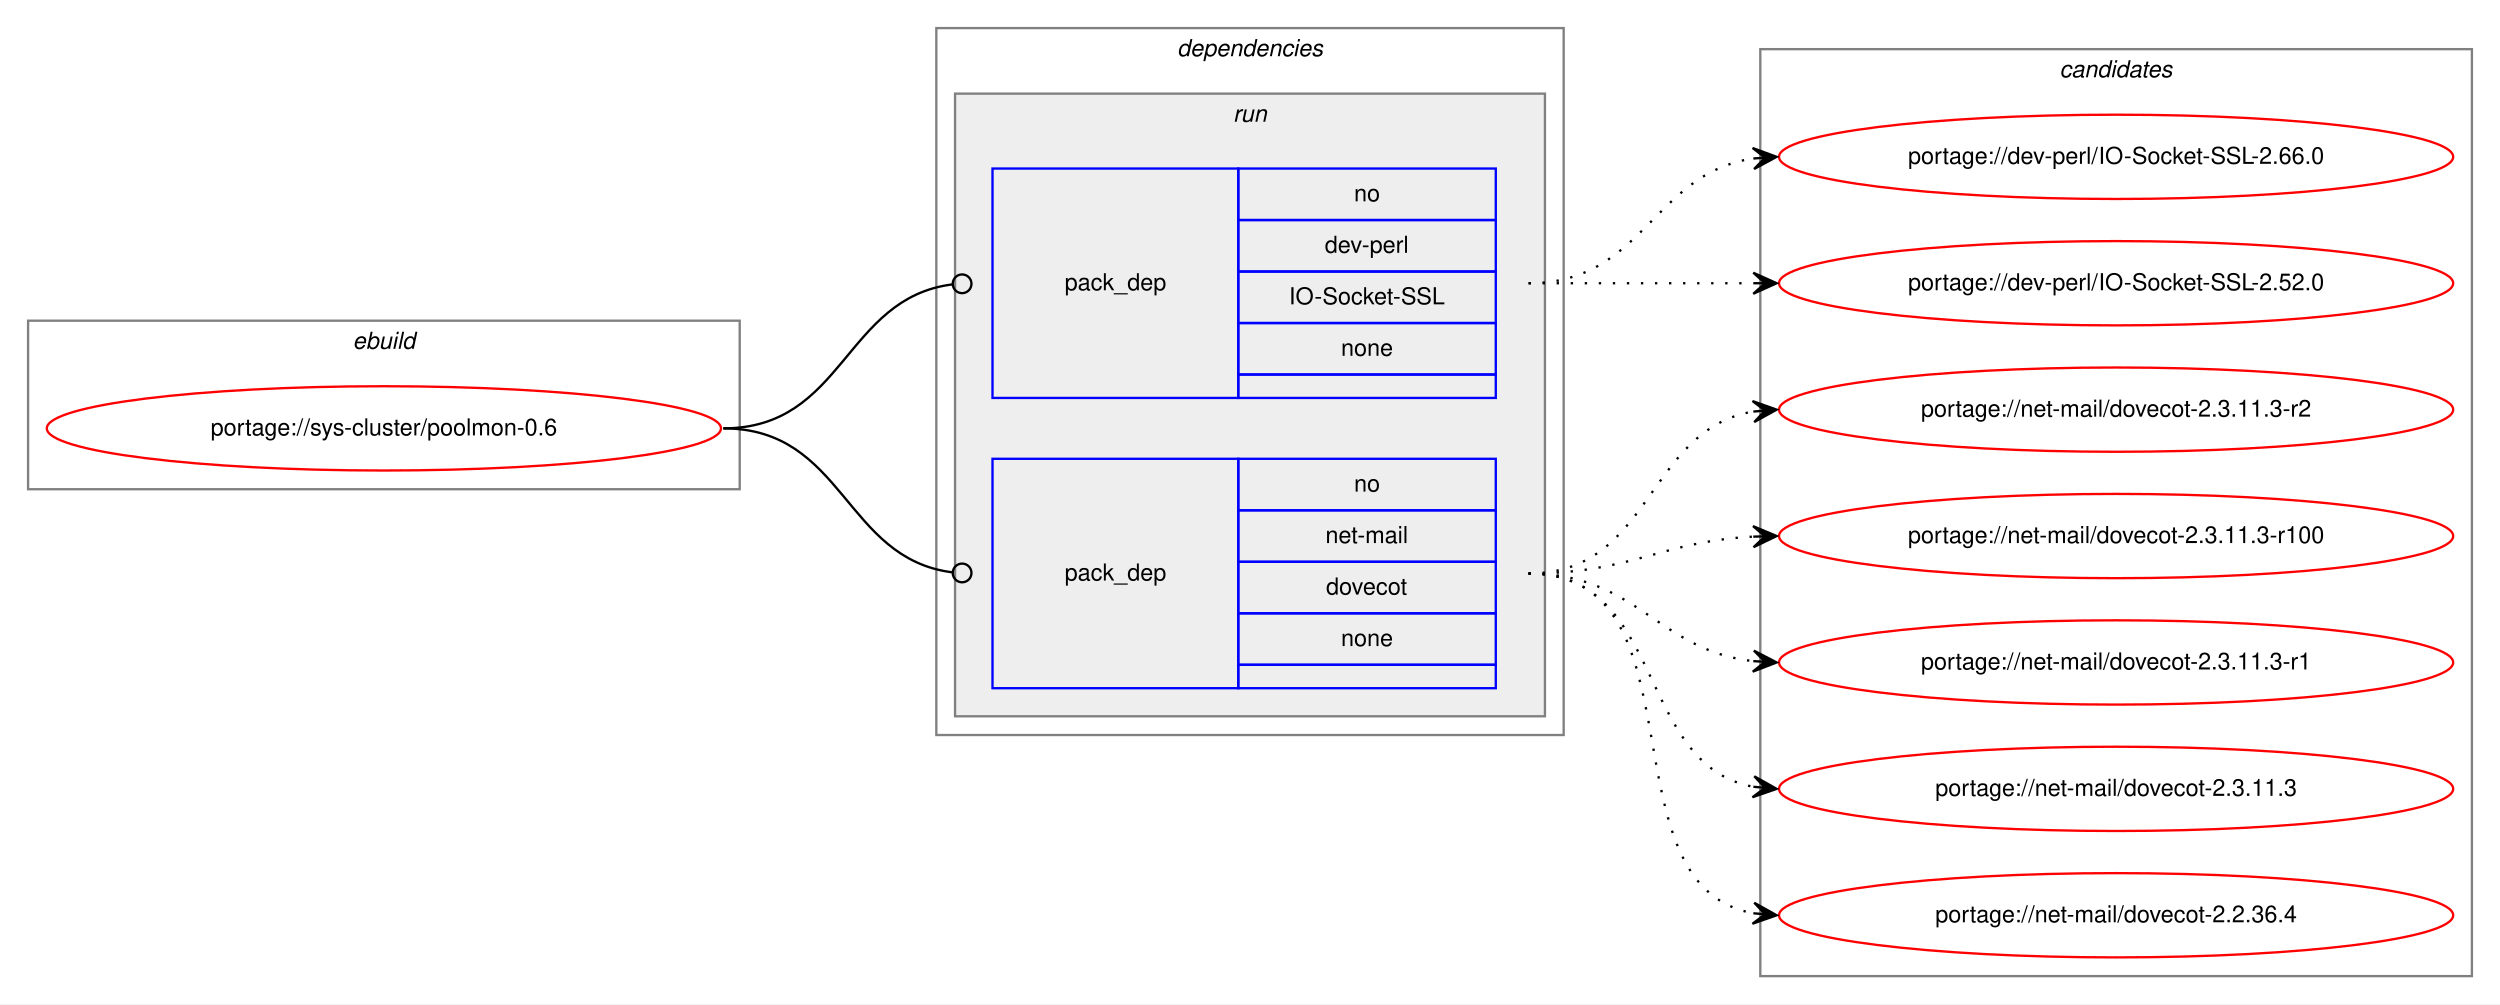
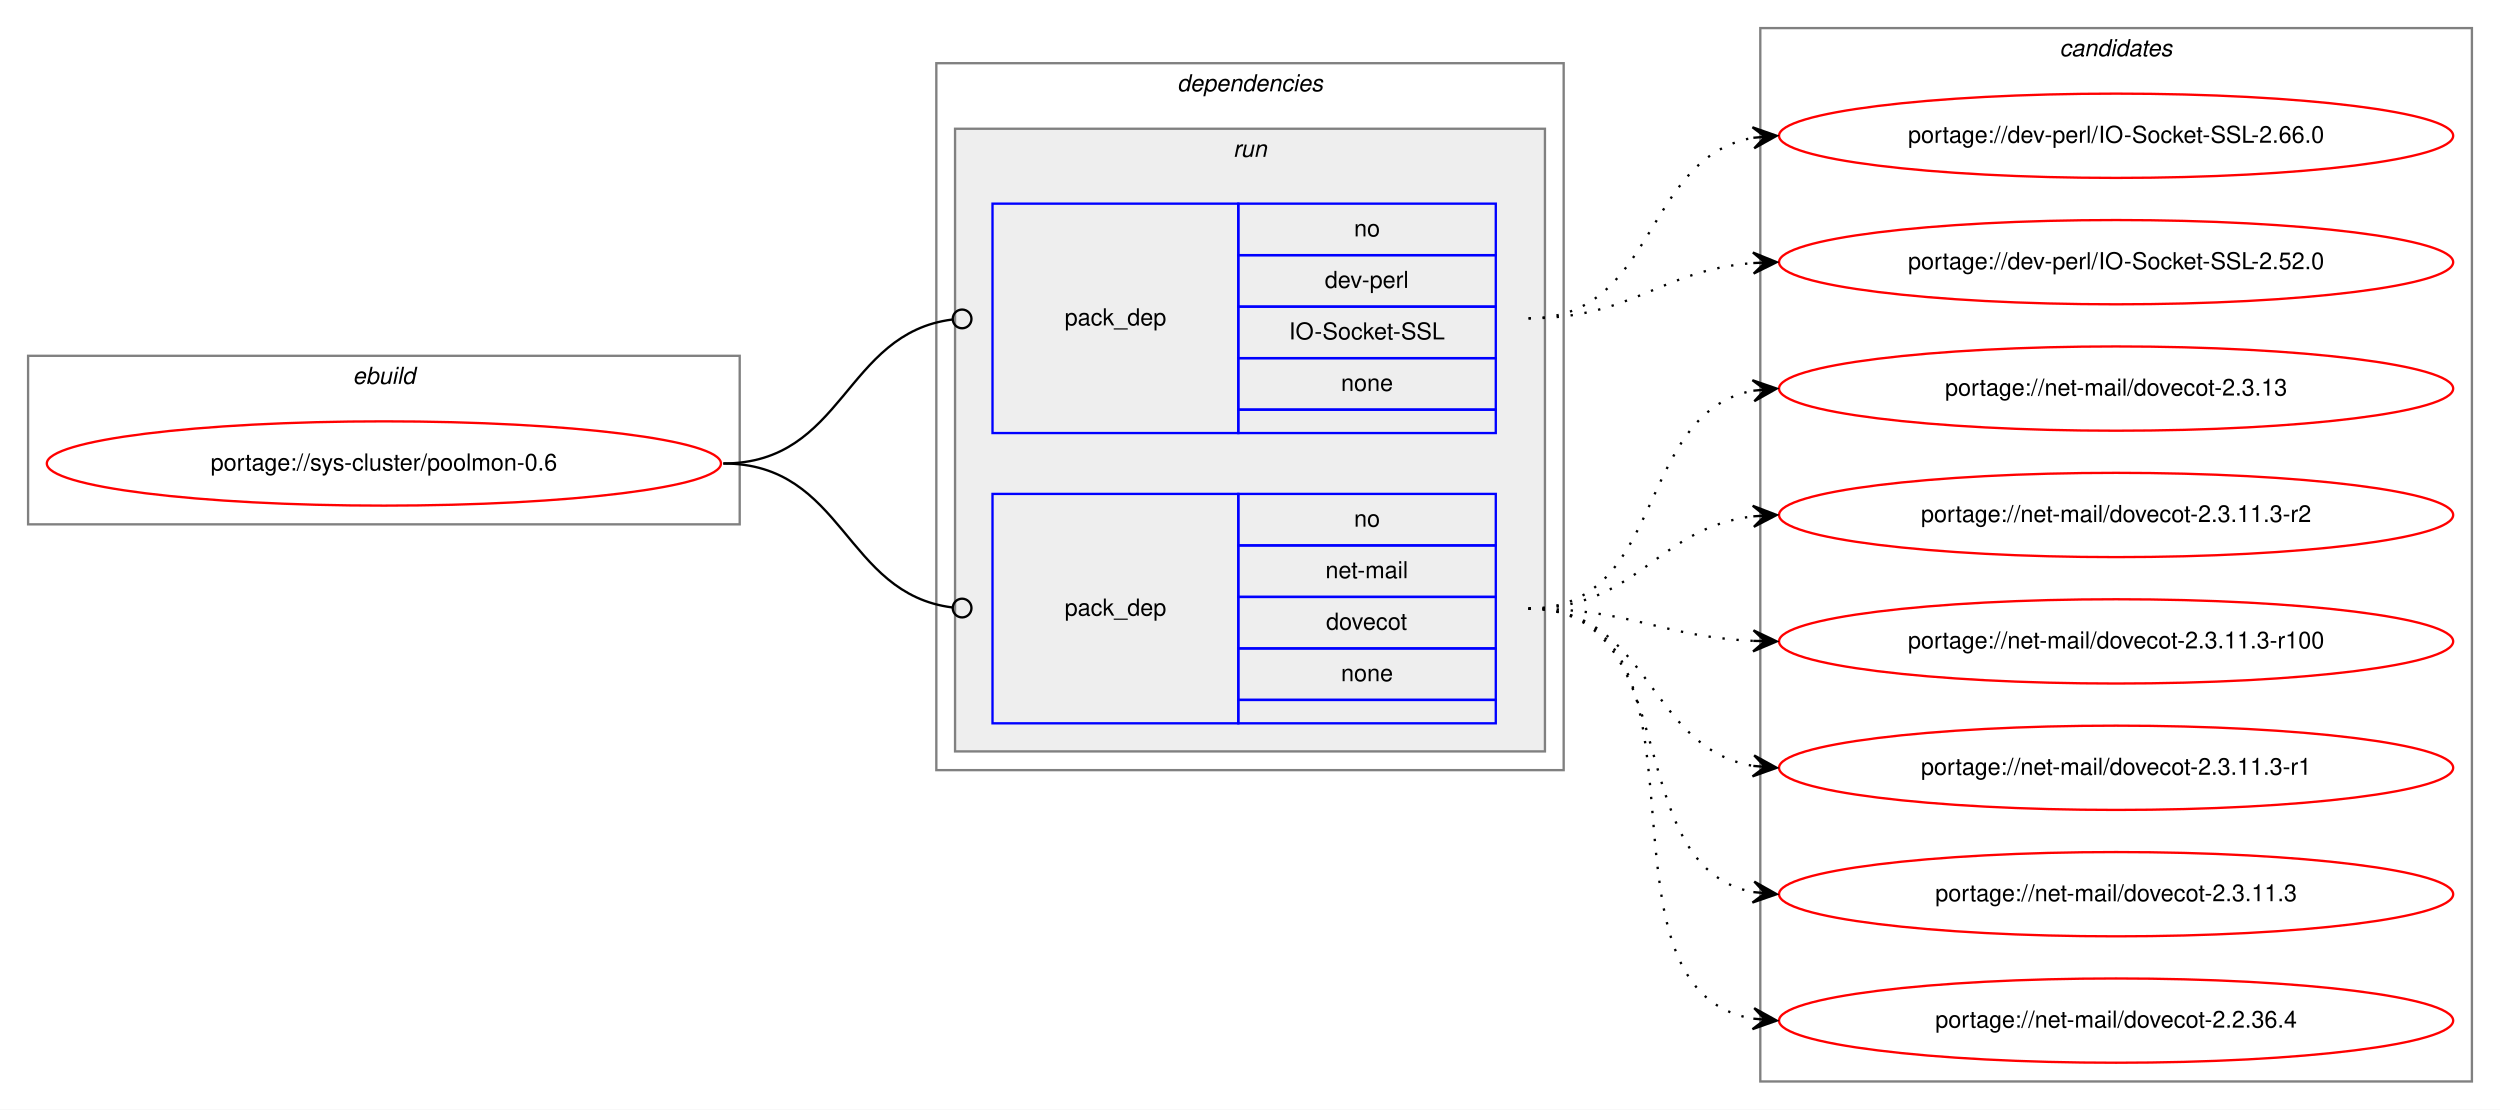
- <svg xmlns="http://www.w3.org/2000/svg" xmlns:xlink="http://www.w3.org/1999/xlink" width="1068pt" height="429pt" viewBox="0.00 0.00 1068.00 429.00">
-   <g id="graph0" class="graph" transform="scale(1 1) rotate(0) translate(4 425)">
-     <polygon fill="white" stroke="transparent" points="-4,4 -4,-425 1064,-425 1064,4 -4,4" />
+ <svg xmlns="http://www.w3.org/2000/svg" xmlns:xlink="http://www.w3.org/1999/xlink" width="1068pt" height="474pt" viewBox="0.00 0.00 1068.00 474.00">
+   <g id="graph0" class="graph" transform="scale(1 1) rotate(0) translate(4 470)">
+     <polygon fill="white" stroke="transparent" points="-4,4 -4,-470 1064,-470 1064,4 -4,4" />
    <g id="clust1" class="cluster">
-       <polygon fill="none" stroke="gray" points="8,-216 8,-288 312,-288 312,-216 8,-216" />
-       <text text-anchor="start" x="146.66" y="-276" font-family="Helvetica,sans-Serif" font-style="italic" font-size="10.00">ebuild</text>
+       <polygon fill="none" stroke="gray" points="8,-246 8,-318 312,-318 312,-246 8,-246" />
+       <text text-anchor="start" x="146.66" y="-306" font-family="Helvetica,sans-Serif" font-style="italic" font-size="10.00">ebuild</text>
    </g>
    <g id="clust2" class="cluster">
-       <polygon fill="none" stroke="gray" points="396,-111 396,-413 664,-413 664,-111 396,-111" />
-       <text text-anchor="start" x="498.88" y="-401" font-family="Helvetica,sans-Serif" font-style="italic" font-size="10.00">dependencies</text>
+       <polygon fill="none" stroke="gray" points="396,-141 396,-443 664,-443 664,-141 396,-141" />
+       <text text-anchor="start" x="498.88" y="-431" font-family="Helvetica,sans-Serif" font-style="italic" font-size="10.00">dependencies</text>
    </g>
    <g id="clust5" class="cluster">
-       <polygon fill="#eeeeee" stroke="gray" points="404,-119 404,-385 656,-385 656,-119 404,-119" />
-       <text text-anchor="start" x="522.78" y="-373" font-family="Helvetica,sans-Serif" font-style="italic" font-size="10.00">run</text>
+       <polygon fill="#eeeeee" stroke="gray" points="404,-149 404,-415 656,-415 656,-149 404,-149" />
+       <text text-anchor="start" x="522.78" y="-403" font-family="Helvetica,sans-Serif" font-style="italic" font-size="10.00">run</text>
    </g>
    <g id="clust8" class="cluster">
-       <polygon fill="none" stroke="gray" points="748,-8 748,-404 1052,-404 1052,-8 748,-8" />
-       <text text-anchor="start" x="875.82" y="-392" font-family="Helvetica,sans-Serif" font-style="italic" font-size="10.00">candidates</text>
+       <polygon fill="none" stroke="gray" points="748,-8 748,-458 1052,-458 1052,-8 748,-8" />
+       <text text-anchor="start" x="875.82" y="-446" font-family="Helvetica,sans-Serif" font-style="italic" font-size="10.00">candidates</text>
    </g>
    <g id="node1" class="node">
      <g id="a_node1">
        <a xlink:href="../sys-cluster/poolmon-0.6.svg" xlink:title="portage://sys-cluster/poolmon-0.6">
-           <ellipse fill="none" stroke="red" cx="160" cy="-242" rx="144" ry="18" />
-           <text text-anchor="middle" x="160" y="-239" font-family="Helvetica,sans-Serif" font-size="10.00">portage://sys-cluster/poolmon-0.6</text>
+           <ellipse fill="none" stroke="red" cx="160" cy="-272" rx="144" ry="18" />
+           <text text-anchor="middle" x="160" y="-269" font-family="Helvetica,sans-Serif" font-size="10.00">portage://sys-cluster/poolmon-0.6</text>
        </a>
      </g>
    </g>
    <g id="node2" class="node">
-       <polygon fill="none" stroke="blue" points="420,-255 420,-353 525,-353 525,-255 420,-255" />
-       <text text-anchor="start" x="450.82" y="-301" font-family="Helvetica,sans-Serif" font-size="10.00">pack_dep</text>
-       <polygon fill="none" stroke="blue" points="525,-331 525,-353 635,-353 635,-331 525,-331" />
-       <text text-anchor="start" x="574.44" y="-339" font-family="Helvetica,sans-Serif" font-size="10.00">no</text>
-       <polygon fill="none" stroke="blue" points="525,-309 525,-331 635,-331 635,-309 525,-309" />
-       <text text-anchor="start" x="561.94" y="-317" font-family="Helvetica,sans-Serif" font-size="10.00">dev-perl</text>
-       <polygon fill="none" stroke="blue" points="525,-287 525,-309 635,-309 635,-287 525,-287" />
-       <text text-anchor="start" x="546.66" y="-295" font-family="Helvetica,sans-Serif" font-size="10.00">IO-Socket-SSL</text>
-       <polygon fill="none" stroke="blue" points="525,-265 525,-287 635,-287 635,-265 525,-265" />
-       <text text-anchor="start" x="568.88" y="-273" font-family="Helvetica,sans-Serif" font-size="10.00">none</text>
-       <polygon fill="none" stroke="blue" points="525,-255 525,-265 635,-265 635,-255 525,-255" />
+       <polygon fill="none" stroke="blue" points="420,-285 420,-383 525,-383 525,-285 420,-285" />
+       <text text-anchor="start" x="450.82" y="-331" font-family="Helvetica,sans-Serif" font-size="10.00">pack_dep</text>
+       <polygon fill="none" stroke="blue" points="525,-361 525,-383 635,-383 635,-361 525,-361" />
+       <text text-anchor="start" x="574.44" y="-369" font-family="Helvetica,sans-Serif" font-size="10.00">no</text>
+       <polygon fill="none" stroke="blue" points="525,-339 525,-361 635,-361 635,-339 525,-339" />
+       <text text-anchor="start" x="561.94" y="-347" font-family="Helvetica,sans-Serif" font-size="10.00">dev-perl</text>
+       <polygon fill="none" stroke="blue" points="525,-317 525,-339 635,-339 635,-317 525,-317" />
+       <text text-anchor="start" x="546.66" y="-325" font-family="Helvetica,sans-Serif" font-size="10.00">IO-Socket-SSL</text>
+       <polygon fill="none" stroke="blue" points="525,-295 525,-317 635,-317 635,-295 525,-295" />
+       <text text-anchor="start" x="568.88" y="-303" font-family="Helvetica,sans-Serif" font-size="10.00">none</text>
+       <polygon fill="none" stroke="blue" points="525,-285 525,-295 635,-295 635,-285 525,-285" />
    </g>
    <g id="edge1" class="edge">
-       <path fill="none" stroke="black" d="M305,-242C356.7,-242 356.59,-297.63 402.83,-303.5" />
-       <ellipse fill="none" stroke="black" cx="407.01" cy="-303.76" rx="4" ry="4" />
+       <path fill="none" stroke="black" d="M305,-272C356.7,-272 356.59,-327.63 402.83,-333.5" />
+       <ellipse fill="none" stroke="black" cx="407.01" cy="-333.76" rx="4" ry="4" />
    </g>
    <g id="node3" class="node">
-       <polygon fill="none" stroke="blue" points="420,-131 420,-229 525,-229 525,-131 420,-131" />
-       <text text-anchor="start" x="450.82" y="-177" font-family="Helvetica,sans-Serif" font-size="10.00">pack_dep</text>
-       <polygon fill="none" stroke="blue" points="525,-207 525,-229 635,-229 635,-207 525,-207" />
-       <text text-anchor="start" x="574.44" y="-215" font-family="Helvetica,sans-Serif" font-size="10.00">no</text>
-       <polygon fill="none" stroke="blue" points="525,-185 525,-207 635,-207 635,-185 525,-185" />
-       <text text-anchor="start" x="562.22" y="-193" font-family="Helvetica,sans-Serif" font-size="10.00">net-mail</text>
-       <polygon fill="none" stroke="blue" points="525,-163 525,-185 635,-185 635,-163 525,-163" />
-       <text text-anchor="start" x="562.49" y="-171" font-family="Helvetica,sans-Serif" font-size="10.00">dovecot</text>
-       <polygon fill="none" stroke="blue" points="525,-141 525,-163 635,-163 635,-141 525,-141" />
-       <text text-anchor="start" x="568.88" y="-149" font-family="Helvetica,sans-Serif" font-size="10.00">none</text>
-       <polygon fill="none" stroke="blue" points="525,-131 525,-141 635,-141 635,-131 525,-131" />
+       <polygon fill="none" stroke="blue" points="420,-161 420,-259 525,-259 525,-161 420,-161" />
+       <text text-anchor="start" x="450.82" y="-207" font-family="Helvetica,sans-Serif" font-size="10.00">pack_dep</text>
+       <polygon fill="none" stroke="blue" points="525,-237 525,-259 635,-259 635,-237 525,-237" />
+       <text text-anchor="start" x="574.44" y="-245" font-family="Helvetica,sans-Serif" font-size="10.00">no</text>
+       <polygon fill="none" stroke="blue" points="525,-215 525,-237 635,-237 635,-215 525,-215" />
+       <text text-anchor="start" x="562.22" y="-223" font-family="Helvetica,sans-Serif" font-size="10.00">net-mail</text>
+       <polygon fill="none" stroke="blue" points="525,-193 525,-215 635,-215 635,-193 525,-193" />
+       <text text-anchor="start" x="562.49" y="-201" font-family="Helvetica,sans-Serif" font-size="10.00">dovecot</text>
+       <polygon fill="none" stroke="blue" points="525,-171 525,-193 635,-193 635,-171 525,-171" />
+       <text text-anchor="start" x="568.88" y="-179" font-family="Helvetica,sans-Serif" font-size="10.00">none</text>
+       <polygon fill="none" stroke="blue" points="525,-161 525,-171 635,-171 635,-161 525,-161" />
    </g>
    <g id="edge2" class="edge">
-       <path fill="none" stroke="black" d="M305,-242C356.7,-242 356.59,-186.37 402.83,-180.5" />
-       <ellipse fill="none" stroke="black" cx="407.01" cy="-180.24" rx="4" ry="4" />
+       <path fill="none" stroke="black" d="M305,-272C356.7,-272 356.59,-216.37 402.83,-210.5" />
+       <ellipse fill="none" stroke="black" cx="407.01" cy="-210.24" rx="4" ry="4" />
    </g>
    <g id="node4" class="node">
      <g id="a_node4">
        <a xlink:href="../dev-perl/IO-Socket-SSL-2.66.0.svg" xlink:title="portage://dev-perl/IO-Socket-SSL-2.66.0">
-           <ellipse fill="none" stroke="red" cx="900" cy="-358" rx="144" ry="18" />
-           <text text-anchor="middle" x="900" y="-355" font-family="Helvetica,sans-Serif" font-size="10.00">portage://dev-perl/IO-Socket-SSL-2.66.0</text>
+           <ellipse fill="none" stroke="red" cx="900" cy="-412" rx="144" ry="18" />
+           <text text-anchor="middle" x="900" y="-409" font-family="Helvetica,sans-Serif" font-size="10.00">portage://dev-perl/IO-Socket-SSL-2.66.0</text>
        </a>
      </g>
    </g>
    <g id="edge3" class="edge">
-       <path fill="none" stroke="black" stroke-dasharray="1,5" d="M649,-304C698.26,-304 701.85,-350.87 744.86,-357.28" />
-       <polygon fill="black" stroke="black" points="755,-358 744.71,-361.78 750.01,-357.64 745.03,-357.29 745.03,-357.29 745.03,-357.29 750.01,-357.64 745.35,-352.8 755,-358 755,-358" />
+       <path fill="none" stroke="black" stroke-dasharray="1,5" d="M649,-334C703.84,-334 697.61,-402.55 744.81,-411.12" />
+       <polygon fill="black" stroke="black" points="755,-412 744.65,-415.63 750.02,-411.57 745.04,-411.14 745.04,-411.14 745.04,-411.14 750.02,-411.57 745.42,-406.66 755,-412 755,-412" />
    </g>
    <g id="node5" class="node">
      <g id="a_node5">
        <a xlink:href="../dev-perl/IO-Socket-SSL-2.52.0.svg" xlink:title="portage://dev-perl/IO-Socket-SSL-2.52.0">
-           <ellipse fill="none" stroke="red" cx="900" cy="-304" rx="144" ry="18" />
-           <text text-anchor="middle" x="900" y="-301" font-family="Helvetica,sans-Serif" font-size="10.00">portage://dev-perl/IO-Socket-SSL-2.52.0</text>
+           <ellipse fill="none" stroke="red" cx="900" cy="-358" rx="144" ry="18" />
+           <text text-anchor="middle" x="900" y="-355" font-family="Helvetica,sans-Serif" font-size="10.00">portage://dev-perl/IO-Socket-SSL-2.52.0</text>
        </a>
      </g>
    </g>
    <g id="edge4" class="edge">
-       <path fill="none" stroke="black" stroke-dasharray="1,5" d="M649,-304C692.43,-304 705.83,-304 744.57,-304" />
-       <polygon fill="black" stroke="black" points="755,-304 745,-308.5 750,-304 745,-304 745,-304 745,-304 750,-304 745,-299.5 755,-304 755,-304" />
+       <path fill="none" stroke="black" stroke-dasharray="1,5" d="M649,-334C693.72,-334 705.09,-354.57 744.86,-357.62" />
+       <polygon fill="black" stroke="black" points="755,-358 744.84,-362.13 750,-357.81 745.01,-357.63 745.01,-357.63 745.01,-357.63 750,-357.81 745.17,-353.13 755,-358 755,-358" />
    </g>
    <g id="node6" class="node">
      <g id="a_node6">
+         <a xlink:href="../net-mail/dovecot-2.3.13.svg" xlink:title="portage://net-mail/dovecot-2.3.13">
+           <ellipse fill="none" stroke="red" cx="900" cy="-304" rx="144" ry="18" />
+           <text text-anchor="middle" x="900" y="-301" font-family="Helvetica,sans-Serif" font-size="10.00">portage://net-mail/dovecot-2.3.13</text>
+         </a>
+       </g>
+     </g>
+     <g id="edge5" class="edge">
+       <path fill="none" stroke="black" stroke-dasharray="1,5" d="M649,-210C708.28,-210 694.08,-293.31 744.75,-303.07" />
+       <polygon fill="black" stroke="black" points="755,-304 744.63,-307.58 750.02,-303.55 745.04,-303.1 745.04,-303.1 745.04,-303.1 750.02,-303.55 745.45,-298.61 755,-304 755,-304" />
+     </g>
+     <g id="node7" class="node">
+       <g id="a_node7">
        <a xlink:href="../net-mail/dovecot-2.3.11.3-r2.svg" xlink:title="portage://net-mail/dovecot-2.3.11.3-r2">
          <ellipse fill="none" stroke="red" cx="900" cy="-250" rx="144" ry="18" />
          <text text-anchor="middle" x="900" y="-247" font-family="Helvetica,sans-Serif" font-size="10.00">portage://net-mail/dovecot-2.3.11.3-r2</text>
        </a>
      </g>
    </g>
-     <g id="edge5" class="edge">
-       <path fill="none" stroke="black" stroke-dasharray="1,5" d="M649,-180C701.82,-180 699.17,-241.27 744.84,-249.17" />
-       <polygon fill="black" stroke="black" points="755,-250 744.67,-253.67 750.02,-249.59 745.03,-249.18 745.03,-249.18 745.03,-249.18 750.02,-249.59 745.4,-244.7 755,-250 755,-250" />
+     <g id="edge6" class="edge">
+       <path fill="none" stroke="black" stroke-dasharray="1,5" d="M649,-210C695.81,-210 703.68,-244.57 745.02,-249.43" />
+       <polygon fill="black" stroke="black" points="755,-250 744.76,-253.93 750.01,-249.72 745.02,-249.43 745.02,-249.43 745.02,-249.43 750.01,-249.72 745.27,-244.94 755,-250 755,-250" />
    </g>
-     <g id="node7" class="node">
-       <g id="a_node7">
+     <g id="node8" class="node">
+       <g id="a_node8">
        <a xlink:href="../net-mail/dovecot-2.3.11.3-r100.svg" xlink:title="portage://net-mail/dovecot-2.3.11.3-r100">
          <ellipse fill="none" stroke="red" cx="900" cy="-196" rx="144" ry="18" />
          <text text-anchor="middle" x="900" y="-193" font-family="Helvetica,sans-Serif" font-size="10.00">portage://net-mail/dovecot-2.3.11.3-r100</text>
        </a>
      </g>
    </g>
-     <g id="edge6" class="edge">
-       <path fill="none" stroke="black" stroke-dasharray="1,5" d="M649,-180C693.11,-180 705.56,-193.71 744.97,-195.75" />
-       <polygon fill="black" stroke="black" points="755,-196 744.89,-200.25 750,-195.87 745,-195.75 745,-195.75 745,-195.75 750,-195.87 745.12,-191.25 755,-196 755,-196" />
+     <g id="edge7" class="edge">
+       <path fill="none" stroke="black" stroke-dasharray="1,5" d="M649,-210C692.99,-210 705.65,-198 744.99,-196.22" />
+       <polygon fill="black" stroke="black" points="755,-196 745.1,-200.72 750,-196.11 745,-196.22 745,-196.22 745,-196.22 750,-196.11 744.9,-191.72 755,-196 755,-196" />
    </g>
-     <g id="node8" class="node">
-       <g id="a_node8">
+     <g id="node9" class="node">
+       <g id="a_node9">
        <a xlink:href="../net-mail/dovecot-2.3.11.3-r1.svg" xlink:title="portage://net-mail/dovecot-2.3.11.3-r1">
          <ellipse fill="none" stroke="red" cx="900" cy="-142" rx="144" ry="18" />
          <text text-anchor="middle" x="900" y="-139" font-family="Helvetica,sans-Serif" font-size="10.00">portage://net-mail/dovecot-2.3.11.3-r1</text>
        </a>
      </g>
    </g>
-     <g id="edge7" class="edge">
-       <path fill="none" stroke="black" stroke-dasharray="1,5" d="M649,-180C695.43,-180 703.87,-147.29 744.81,-142.57" />
-       <polygon fill="black" stroke="black" points="755,-142 745.27,-147.05 750.01,-142.28 745.02,-142.56 745.02,-142.56 745.02,-142.56 750.01,-142.28 744.77,-138.06 755,-142 755,-142" />
+     <g id="edge8" class="edge">
+       <path fill="none" stroke="black" stroke-dasharray="1,5" d="M649,-210C701.36,-210 699.54,-150.48 744.92,-142.81" />
+       <polygon fill="black" stroke="black" points="755,-142 745.39,-147.29 750.02,-142.4 745.03,-142.8 745.03,-142.8 745.03,-142.8 750.02,-142.4 744.67,-138.32 755,-142 755,-142" />
    </g>
-     <g id="node9" class="node">
-       <g id="a_node9">
+     <g id="node10" class="node">
+       <g id="a_node10">
        <a xlink:href="../net-mail/dovecot-2.3.11.3.svg" xlink:title="portage://net-mail/dovecot-2.3.11.3">
          <ellipse fill="none" stroke="red" cx="900" cy="-88" rx="144" ry="18" />
          <text text-anchor="middle" x="900" y="-85" font-family="Helvetica,sans-Serif" font-size="10.00">portage://net-mail/dovecot-2.3.11.3</text>
        </a>
      </g>
    </g>
-     <g id="edge8" class="edge">
-       <path fill="none" stroke="black" stroke-dasharray="1,5" d="M649,-180C707.73,-180 694.54,-98.47 744.84,-88.91" />
-       <polygon fill="black" stroke="black" points="755,-88 745.44,-93.37 750.02,-88.45 745.04,-88.89 745.04,-88.89 745.04,-88.89 750.02,-88.45 744.64,-84.41 755,-88 755,-88" />
+     <g id="edge9" class="edge">
+       <path fill="none" stroke="black" stroke-dasharray="1,5" d="M649,-210C717.18,-210 686.71,-100.08 744.88,-88.91" />
+       <polygon fill="black" stroke="black" points="755,-88 745.44,-93.38 750.02,-88.45 745.04,-88.9 745.04,-88.9 745.04,-88.9 750.02,-88.45 744.64,-84.42 755,-88 755,-88" />
    </g>
-     <g id="node10" class="node">
-       <g id="a_node10">
+     <g id="node11" class="node">
+       <g id="a_node11">
        <a xlink:href="../net-mail/dovecot-2.2.36.4.svg" xlink:title="portage://net-mail/dovecot-2.2.36.4">
          <ellipse fill="none" stroke="red" cx="900" cy="-34" rx="144" ry="18" />
          <text text-anchor="middle" x="900" y="-31" font-family="Helvetica,sans-Serif" font-size="10.00">portage://net-mail/dovecot-2.2.36.4</text>
        </a>
      </g>
    </g>
-     <g id="edge9" class="edge">
-       <path fill="none" stroke="black" stroke-dasharray="1,5" d="M649,-180C725.59,-180 679.43,-46.82 744.98,-34.86" />
-       <polygon fill="black" stroke="black" points="755,-34 745.42,-39.34 750.02,-34.43 745.04,-34.85 745.04,-34.85 745.04,-34.85 750.02,-34.43 744.65,-30.37 755,-34 755,-34" />
+     <g id="edge10" class="edge">
+       <path fill="none" stroke="black" stroke-dasharray="1,5" d="M649,-210C736.57,-210 669.69,-48.14 744.59,-34.86" />
+       <polygon fill="black" stroke="black" points="755,-34 745.41,-39.31 750.02,-34.41 745.03,-34.83 745.03,-34.83 745.03,-34.83 750.02,-34.41 744.66,-30.34 755,-34 755,-34" />
    </g>
  </g>
</svg>
